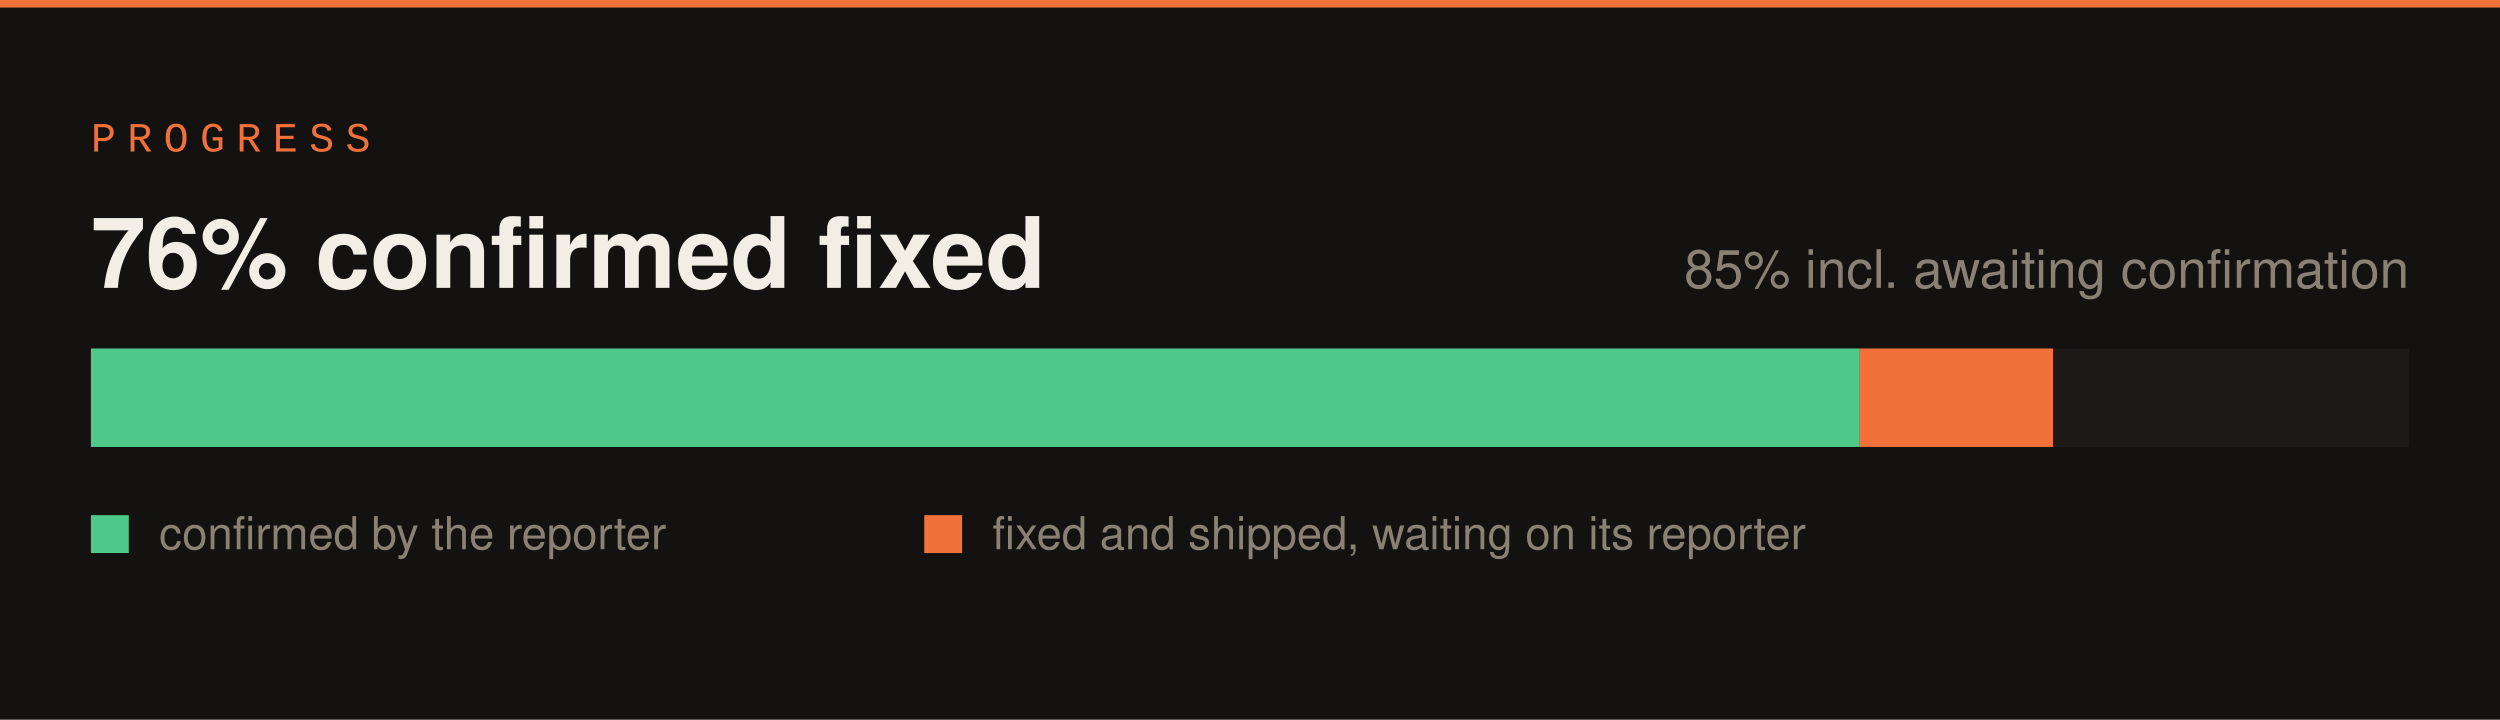
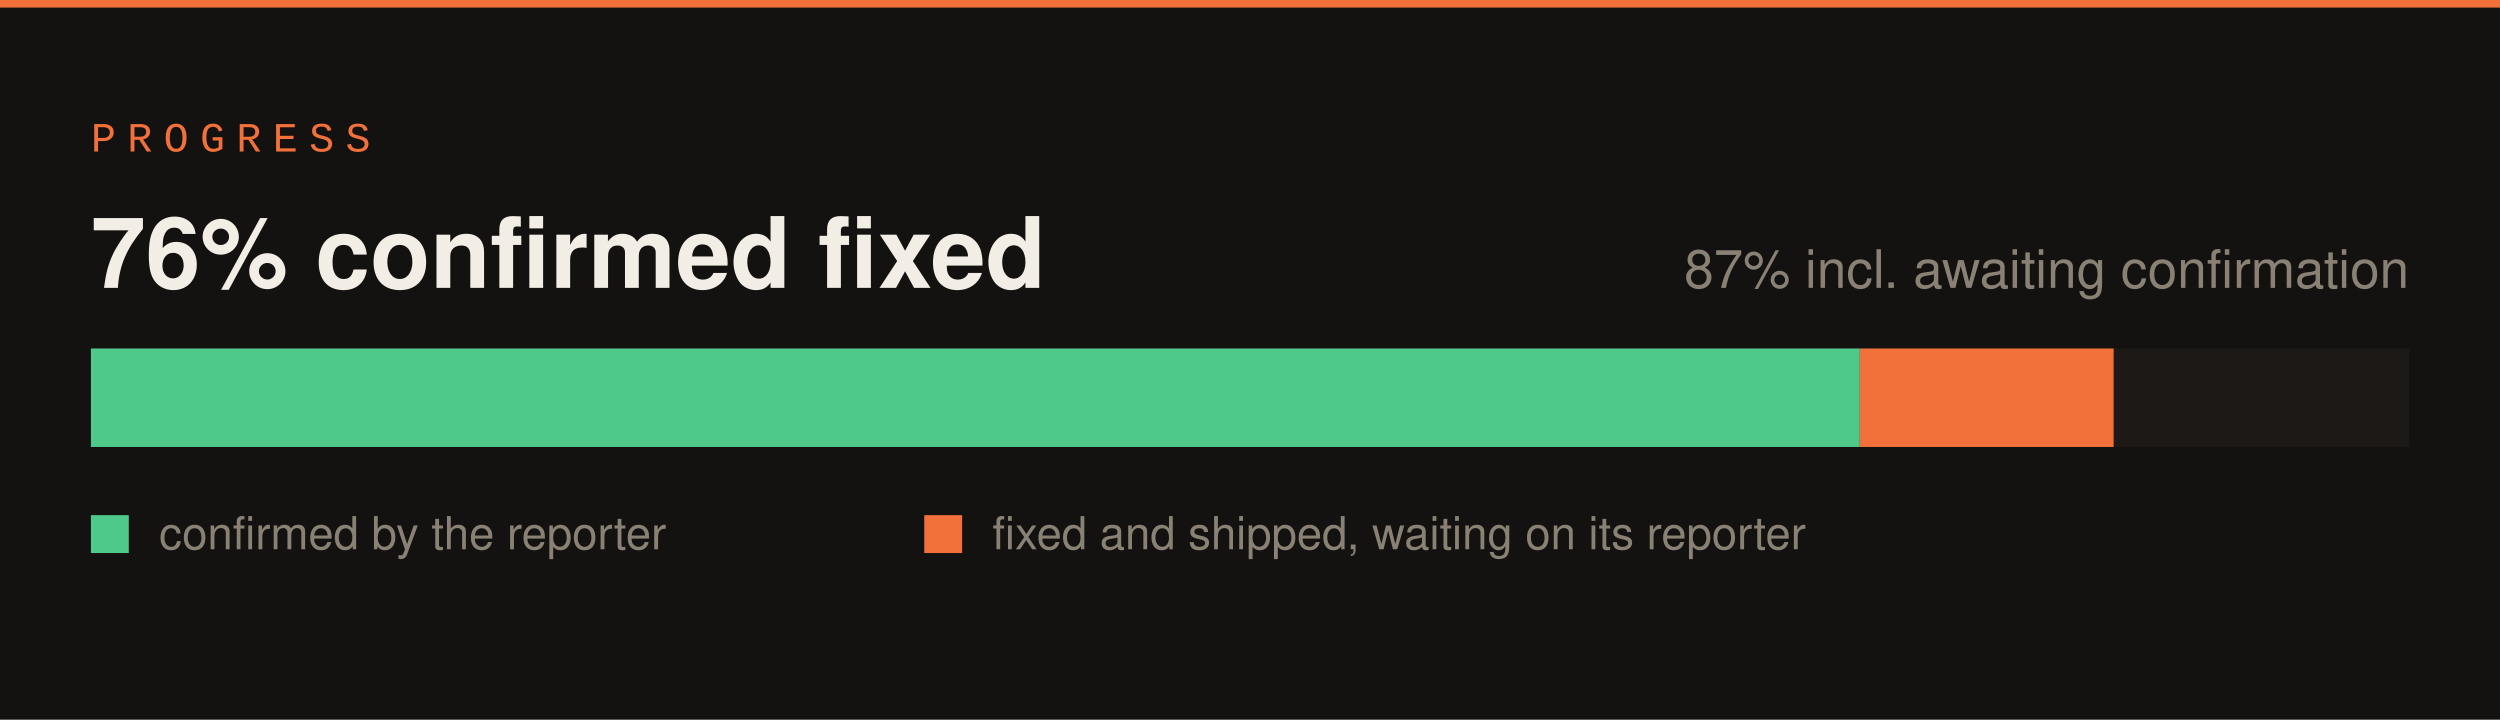
<svg xmlns="http://www.w3.org/2000/svg" width="660" height="190" viewBox="0 0 660 190">
  <rect width="660" height="190" fill="#141210" />
  <rect x="0" y="0" width="660" height="2" fill="#f2703a" />
  <text x="24" y="40" font-family="SFMono-Regular,Consolas,Liberation Mono,monospace" font-size="11" letter-spacing="3" fill="#f2703a">PROGRESS</text>
  <rect x="24" y="92" width="612" height="26" fill="#1c1917" />
  <rect x="24" y="92" width="467" height="26" fill="#4ec98a" />
-   <rect x="491" y="92" width="51" height="26" fill="#f2703a" />
+   <rect x="491" y="92" width="67" height="26" fill="#f2703a" />
  <text x="24" y="76" font-family="-apple-system,Segoe UI,Helvetica,Arial,sans-serif" font-size="26" font-weight="700" fill="#f2ede5">76% confirmed fixed</text>
-   <text x="636" y="76" font-family="-apple-system,Segoe UI,Helvetica,Arial,sans-serif" font-size="14" fill="#8a8175" text-anchor="end">85% incl. awaiting confirmation</text>
+   <text x="636" y="76" font-family="-apple-system,Segoe UI,Helvetica,Arial,sans-serif" font-size="14" fill="#8a8175" text-anchor="end">87% incl. awaiting confirmation</text>
  <rect x="24" y="136" width="10" height="10" fill="#4ec98a" />
  <text x="42" y="145" font-family="-apple-system,Segoe UI,Helvetica,Arial,sans-serif" font-size="12" fill="#8a8175">confirmed by the reporter</text>
  <rect x="244" y="136" width="10" height="10" fill="#f2703a" />
  <text x="262" y="145" font-family="-apple-system,Segoe UI,Helvetica,Arial,sans-serif" font-size="12" fill="#8a8175">fixed and shipped, waiting on its reporter</text>
</svg>
